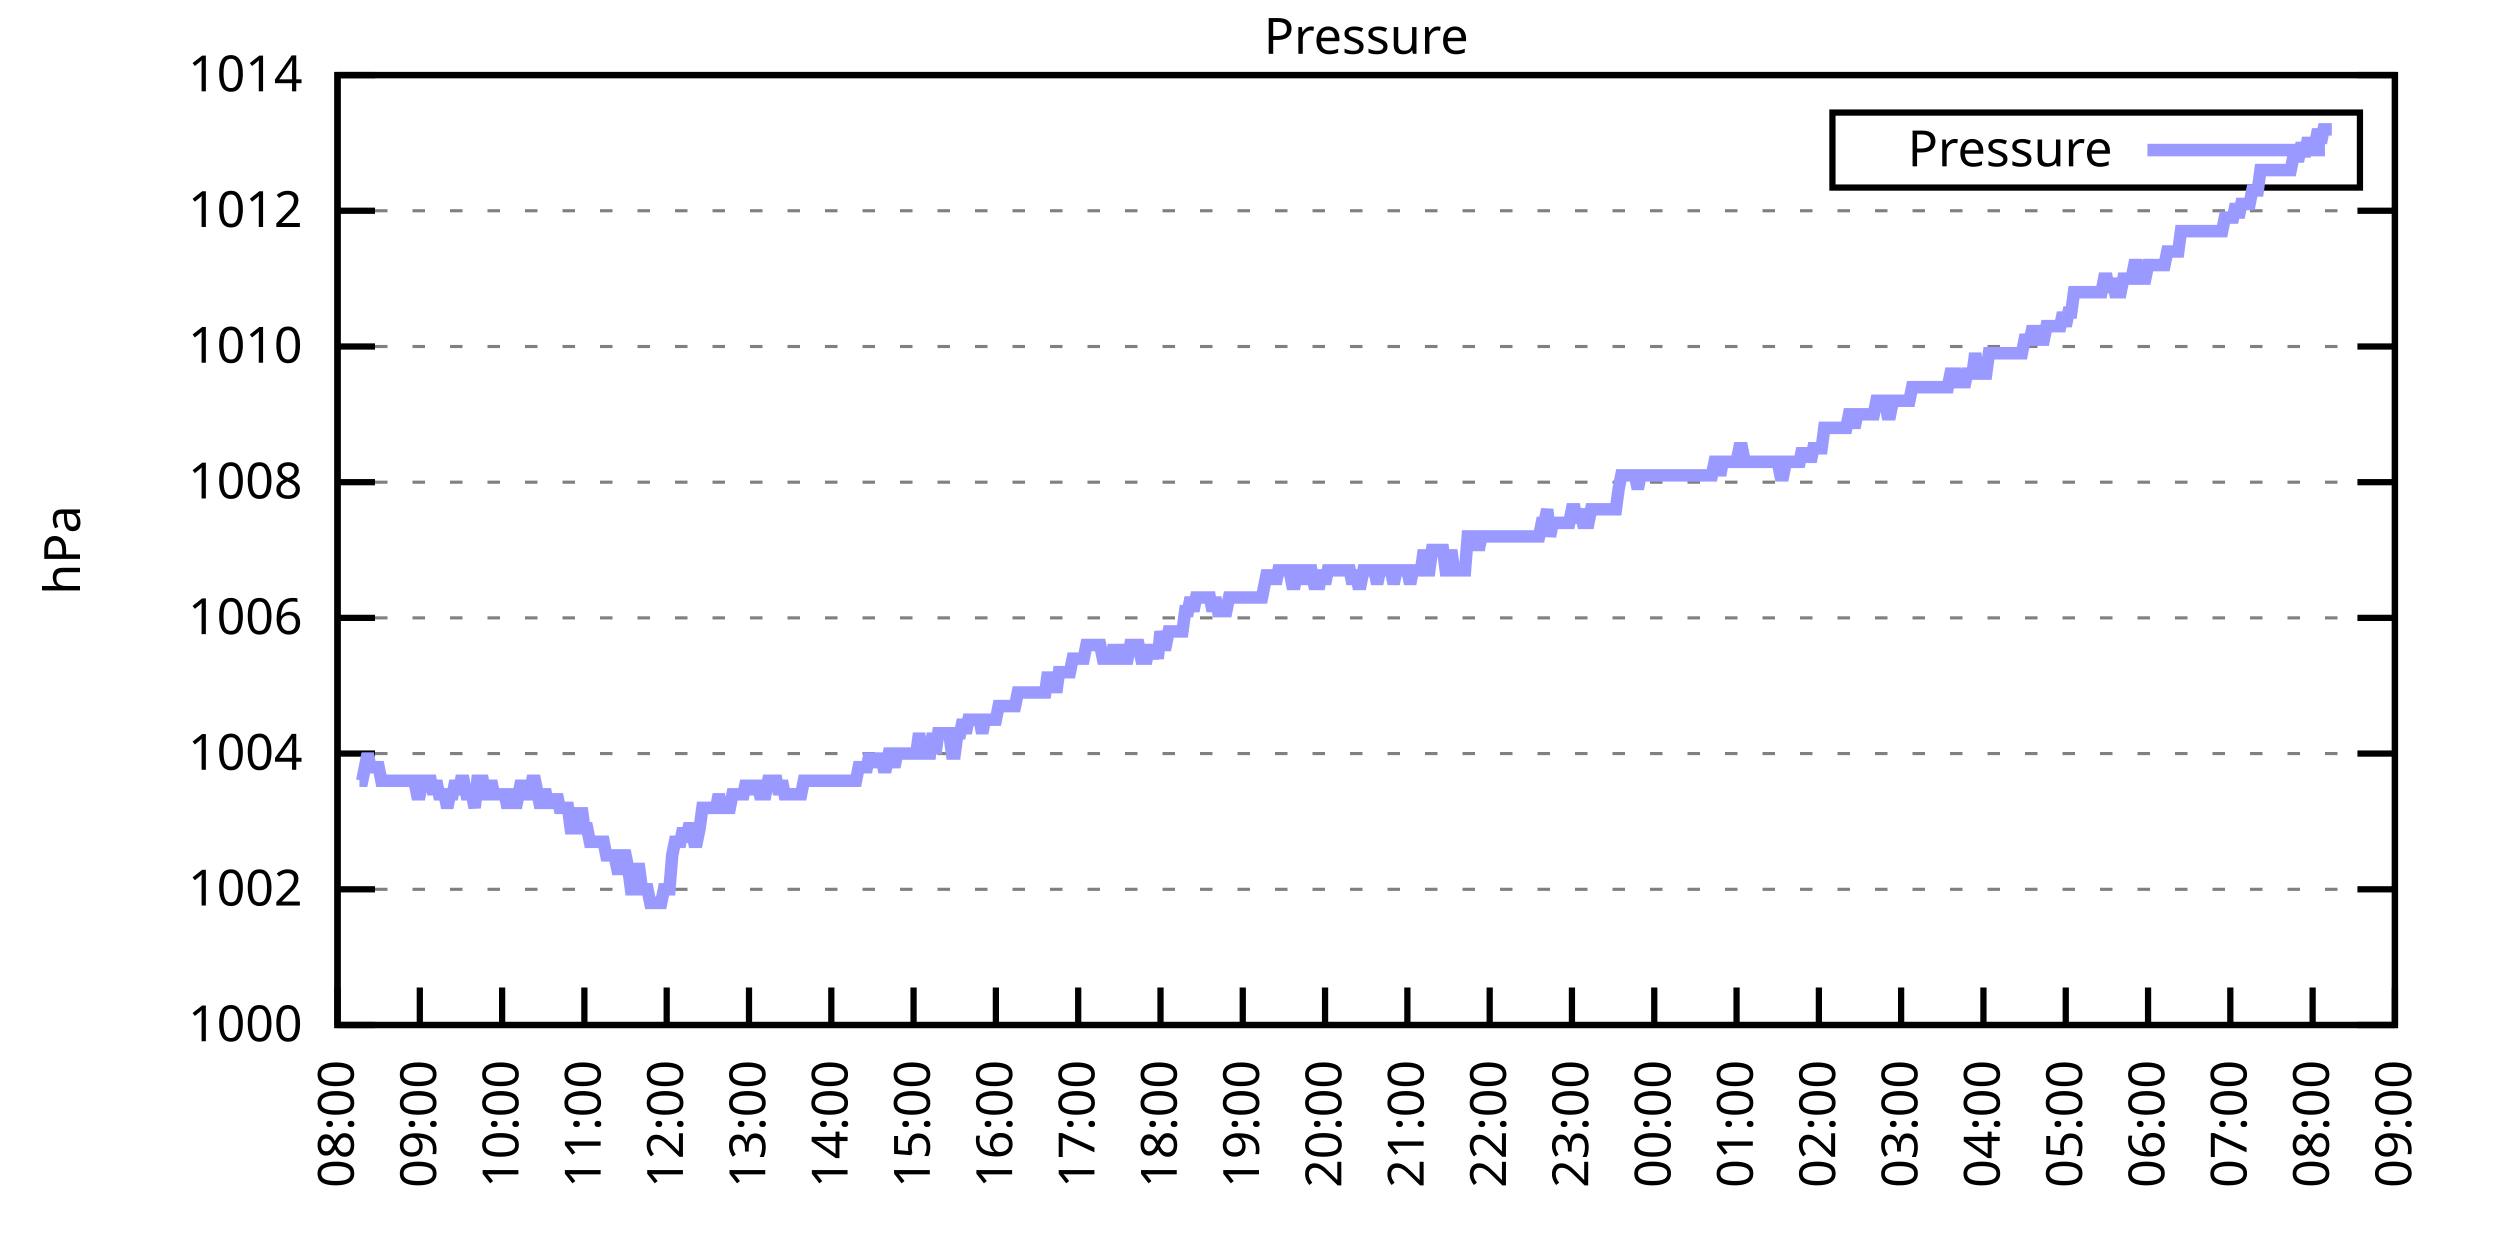
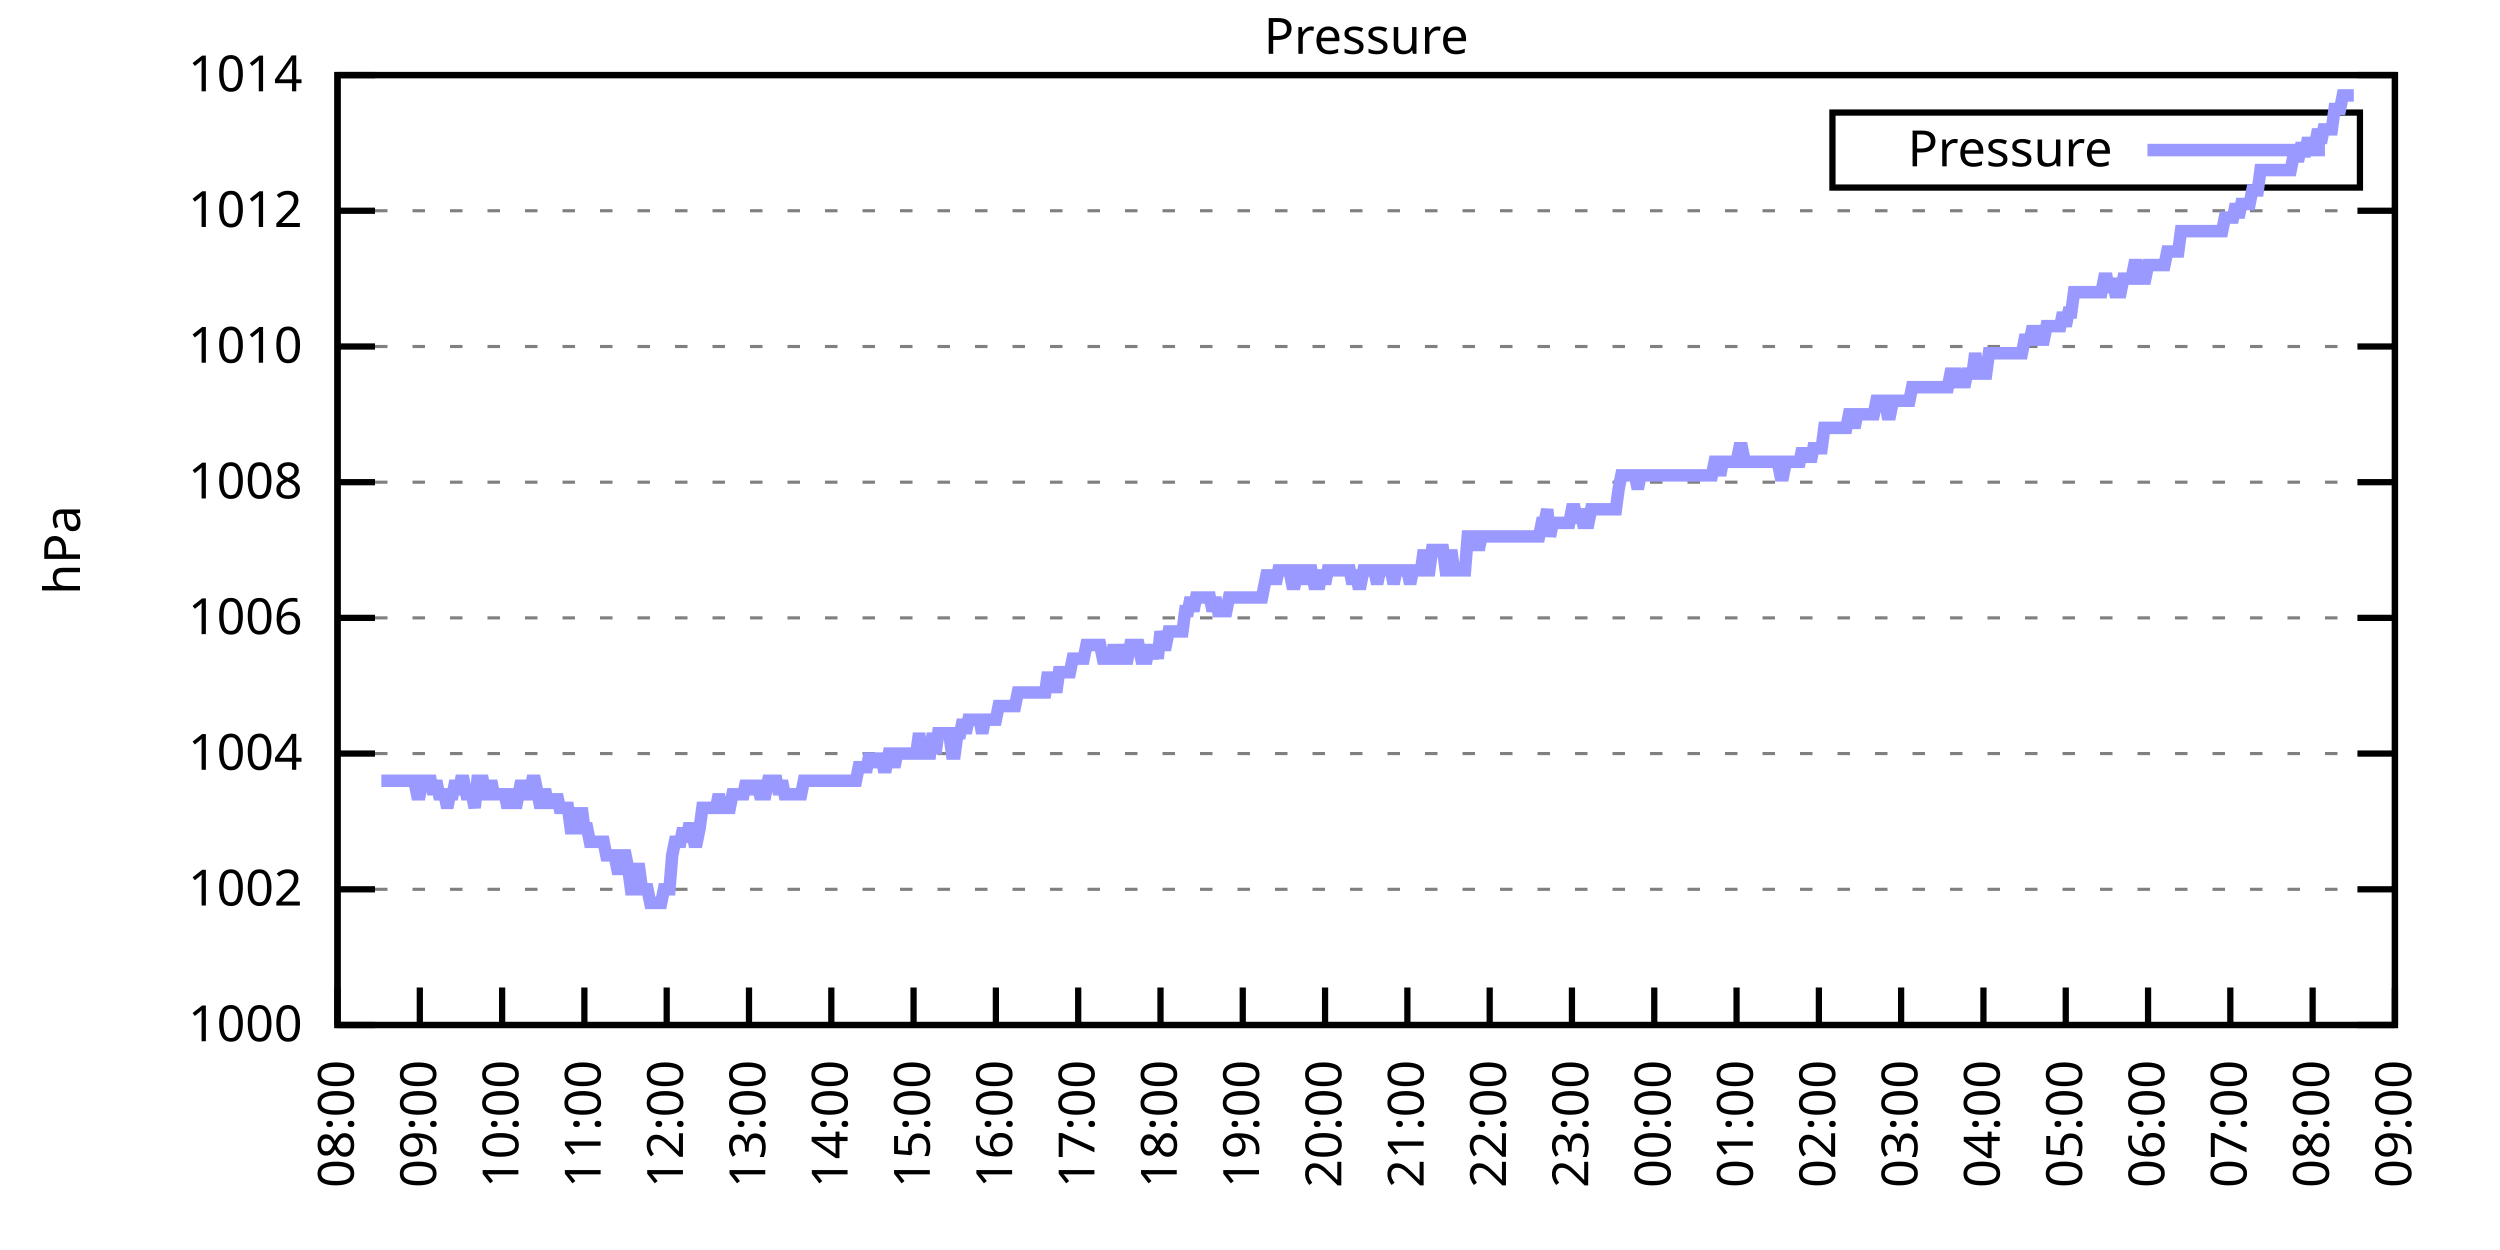
<svg xmlns="http://www.w3.org/2000/svg" xmlns:xlink="http://www.w3.org/1999/xlink" width="400" height="200" viewBox="0 0 400 200">
  <g id="gnuplot_canvas">
    <rect x="0" y="0" width="400" height="200" fill="none" />
    <defs>
      <circle id="gpDot" r="0.5" stroke-width="0.5" stroke="currentColor" />
      <path id="gpPt0" stroke-width="0.333" stroke="currentColor" d="M-1,0 h2 M0,-1 v2" />
      <path id="gpPt1" stroke-width="0.333" stroke="currentColor" d="M-1,-1 L1,1 M1,-1 L-1,1" />
      <path id="gpPt2" stroke-width="0.333" stroke="currentColor" d="M-1,0 L1,0 M0,-1 L0,1 M-1,-1 L1,1 M-1,1 L1,-1" />
      <rect id="gpPt3" stroke-width="0.333" stroke="currentColor" x="-1" y="-1" width="2" height="2" />
      <rect id="gpPt4" stroke-width="0.333" stroke="currentColor" fill="currentColor" x="-1" y="-1" width="2" height="2" />
      <circle id="gpPt5" stroke-width="0.333" stroke="currentColor" cx="0" cy="0" r="1" />
      <use xlink:href="#gpPt5" id="gpPt6" fill="currentColor" stroke="none" />
      <path id="gpPt7" stroke-width="0.333" stroke="currentColor" d="M0,-1.33 L-1.33,0.67 L1.33,0.67 z" />
      <use xlink:href="#gpPt7" id="gpPt8" fill="currentColor" stroke="none" />
      <use xlink:href="#gpPt7" id="gpPt9" stroke="currentColor" transform="rotate(180)" />
      <use xlink:href="#gpPt9" id="gpPt10" fill="currentColor" stroke="none" />
      <use xlink:href="#gpPt3" id="gpPt11" stroke="currentColor" transform="rotate(45)" />
      <use xlink:href="#gpPt11" id="gpPt12" fill="currentColor" stroke="none" />
      <path id="gpPt13" stroke-width="0.333" stroke="currentColor" d="M0,1.330 L1.265,0.411 L0.782,-1.067 L-0.782,-1.076 L-1.265,0.411 z" />
      <use xlink:href="#gpPt13" id="gpPt14" fill="currentColor" stroke="none" />
      <filter id="textbox" filterUnits="objectBoundingBox" x="0" y="0" height="1" width="1">
        <feFlood flood-color="white" flood-opacity="1" result="bgnd" />
        <feComposite in="SourceGraphic" in2="bgnd" operator="atop" />
      </filter>
      <filter id="greybox" filterUnits="objectBoundingBox" x="0" y="0" height="1" width="1">
        <feFlood flood-color="lightgrey" flood-opacity="1" result="grey" />
        <feComposite in="SourceGraphic" in2="grey" operator="atop" />
      </filter>
    </defs>
    <g fill="none" color="white" stroke="currentColor" stroke-width="1.00" stroke-linecap="butt" stroke-linejoin="miter">
</g>
    <g fill="none" color="black" stroke="currentColor" stroke-width="1.00" stroke-linecap="butt" stroke-linejoin="miter">
      <g stroke="none" shape-rendering="crispEdges">
        <polygon fill="rgb(255, 255, 255)" points="54.00,164.00 383.18,164.00 383.18,12.02 54.00,12.02 " />
      </g>
    </g>
    <g fill="none" color="black" stroke="currentColor" stroke-width="1.00" stroke-linecap="butt" stroke-linejoin="miter">
</g>
    <g fill="none" color="black" stroke="black" stroke-width="0.50" stroke-linecap="butt" stroke-linejoin="miter">
</g>
    <g fill="none" color="gray" stroke="currentColor" stroke-width="0.50" stroke-linecap="butt" stroke-linejoin="miter">
      <path stroke="gray" stroke-dasharray="2,4" class="gridline" d="M54.00,164.00 L383.19,164.00  " />
    </g>
    <g fill="none" color="gray" stroke="gray" stroke-width="1.00" stroke-linecap="butt" stroke-linejoin="miter">
</g>
    <g fill="none" color="black" stroke="currentColor" stroke-width="1.00" stroke-linecap="butt" stroke-linejoin="miter">
      <path stroke="black" d="M54.00,164.00 L60.00,164.00 M383.19,164.00 L377.19,164.00  " />
      <g transform="translate(48.40,166.60)" stroke="none" fill="black" font-family="Sans" font-size="8.00" text-anchor="end">
        <text>
          <tspan font-family="Sans"> 1000</tspan>
        </text>
      </g>
    </g>
    <g fill="none" color="black" stroke="currentColor" stroke-width="1.00" stroke-linecap="butt" stroke-linejoin="miter">
</g>
    <g fill="none" color="black" stroke="black" stroke-width="0.50" stroke-linecap="butt" stroke-linejoin="miter">
</g>
    <g fill="none" color="gray" stroke="currentColor" stroke-width="0.50" stroke-linecap="butt" stroke-linejoin="miter">
      <path stroke="gray" stroke-dasharray="2,4" class="gridline" d="M54.00,142.29 L383.19,142.29  " />
    </g>
    <g fill="none" color="gray" stroke="gray" stroke-width="1.00" stroke-linecap="butt" stroke-linejoin="miter">
</g>
    <g fill="none" color="black" stroke="currentColor" stroke-width="1.00" stroke-linecap="butt" stroke-linejoin="miter">
      <path stroke="black" d="M54.00,142.29 L60.00,142.29 M383.19,142.29 L377.19,142.29  " />
      <g transform="translate(48.40,144.89)" stroke="none" fill="black" font-family="Sans" font-size="8.00" text-anchor="end">
        <text>
          <tspan font-family="Sans"> 1002</tspan>
        </text>
      </g>
    </g>
    <g fill="none" color="black" stroke="currentColor" stroke-width="1.00" stroke-linecap="butt" stroke-linejoin="miter">
</g>
    <g fill="none" color="black" stroke="black" stroke-width="0.50" stroke-linecap="butt" stroke-linejoin="miter">
</g>
    <g fill="none" color="gray" stroke="currentColor" stroke-width="0.50" stroke-linecap="butt" stroke-linejoin="miter">
      <path stroke="gray" stroke-dasharray="2,4" class="gridline" d="M54.00,120.57 L383.19,120.57  " />
    </g>
    <g fill="none" color="gray" stroke="gray" stroke-width="1.00" stroke-linecap="butt" stroke-linejoin="miter">
</g>
    <g fill="none" color="black" stroke="currentColor" stroke-width="1.00" stroke-linecap="butt" stroke-linejoin="miter">
      <path stroke="black" d="M54.00,120.57 L60.00,120.57 M383.19,120.57 L377.19,120.57  " />
      <g transform="translate(48.40,123.17)" stroke="none" fill="black" font-family="Sans" font-size="8.00" text-anchor="end">
        <text>
          <tspan font-family="Sans"> 1004</tspan>
        </text>
      </g>
    </g>
    <g fill="none" color="black" stroke="currentColor" stroke-width="1.00" stroke-linecap="butt" stroke-linejoin="miter">
</g>
    <g fill="none" color="black" stroke="black" stroke-width="0.50" stroke-linecap="butt" stroke-linejoin="miter">
</g>
    <g fill="none" color="gray" stroke="currentColor" stroke-width="0.50" stroke-linecap="butt" stroke-linejoin="miter">
      <path stroke="gray" stroke-dasharray="2,4" class="gridline" d="M54.00,98.86 L383.19,98.86  " />
    </g>
    <g fill="none" color="gray" stroke="gray" stroke-width="1.00" stroke-linecap="butt" stroke-linejoin="miter">
</g>
    <g fill="none" color="black" stroke="currentColor" stroke-width="1.00" stroke-linecap="butt" stroke-linejoin="miter">
      <path stroke="black" d="M54.00,98.86 L60.00,98.86 M383.19,98.86 L377.19,98.86  " />
      <g transform="translate(48.40,101.46)" stroke="none" fill="black" font-family="Sans" font-size="8.00" text-anchor="end">
        <text>
          <tspan font-family="Sans"> 1006</tspan>
        </text>
      </g>
    </g>
    <g fill="none" color="black" stroke="currentColor" stroke-width="1.00" stroke-linecap="butt" stroke-linejoin="miter">
</g>
    <g fill="none" color="black" stroke="black" stroke-width="0.50" stroke-linecap="butt" stroke-linejoin="miter">
</g>
    <g fill="none" color="gray" stroke="currentColor" stroke-width="0.50" stroke-linecap="butt" stroke-linejoin="miter">
      <path stroke="gray" stroke-dasharray="2,4" class="gridline" d="M54.00,77.15 L383.19,77.15  " />
    </g>
    <g fill="none" color="gray" stroke="gray" stroke-width="1.00" stroke-linecap="butt" stroke-linejoin="miter">
</g>
    <g fill="none" color="black" stroke="currentColor" stroke-width="1.00" stroke-linecap="butt" stroke-linejoin="miter">
      <path stroke="black" d="M54.00,77.15 L60.00,77.15 M383.19,77.15 L377.19,77.15  " />
      <g transform="translate(48.40,79.75)" stroke="none" fill="black" font-family="Sans" font-size="8.00" text-anchor="end">
        <text>
          <tspan font-family="Sans"> 1008</tspan>
        </text>
      </g>
    </g>
    <g fill="none" color="black" stroke="currentColor" stroke-width="1.00" stroke-linecap="butt" stroke-linejoin="miter">
</g>
    <g fill="none" color="black" stroke="black" stroke-width="0.50" stroke-linecap="butt" stroke-linejoin="miter">
</g>
    <g fill="none" color="gray" stroke="currentColor" stroke-width="0.50" stroke-linecap="butt" stroke-linejoin="miter">
      <path stroke="gray" stroke-dasharray="2,4" class="gridline" d="M54.00,55.44 L383.19,55.44  " />
    </g>
    <g fill="none" color="gray" stroke="gray" stroke-width="1.00" stroke-linecap="butt" stroke-linejoin="miter">
</g>
    <g fill="none" color="black" stroke="currentColor" stroke-width="1.00" stroke-linecap="butt" stroke-linejoin="miter">
      <path stroke="black" d="M54.00,55.44 L60.00,55.44 M383.19,55.44 L377.19,55.44  " />
      <g transform="translate(48.40,58.04)" stroke="none" fill="black" font-family="Sans" font-size="8.00" text-anchor="end">
        <text>
          <tspan font-family="Sans"> 1010</tspan>
        </text>
      </g>
    </g>
    <g fill="none" color="black" stroke="currentColor" stroke-width="1.00" stroke-linecap="butt" stroke-linejoin="miter">
</g>
    <g fill="none" color="black" stroke="black" stroke-width="0.50" stroke-linecap="butt" stroke-linejoin="miter">
</g>
    <g fill="none" color="gray" stroke="currentColor" stroke-width="0.50" stroke-linecap="butt" stroke-linejoin="miter">
      <path stroke="gray" stroke-dasharray="2,4" class="gridline" d="M54.00,33.72 L383.19,33.72  " />
    </g>
    <g fill="none" color="gray" stroke="gray" stroke-width="1.00" stroke-linecap="butt" stroke-linejoin="miter">
</g>
    <g fill="none" color="black" stroke="currentColor" stroke-width="1.00" stroke-linecap="butt" stroke-linejoin="miter">
      <path stroke="black" d="M54.00,33.72 L60.00,33.72 M383.19,33.72 L377.19,33.72  " />
      <g transform="translate(48.40,36.32)" stroke="none" fill="black" font-family="Sans" font-size="8.00" text-anchor="end">
        <text>
          <tspan font-family="Sans"> 1012</tspan>
        </text>
      </g>
    </g>
    <g fill="none" color="black" stroke="currentColor" stroke-width="1.00" stroke-linecap="butt" stroke-linejoin="miter">
</g>
    <g fill="none" color="black" stroke="black" stroke-width="0.50" stroke-linecap="butt" stroke-linejoin="miter">
</g>
    <g fill="none" color="gray" stroke="currentColor" stroke-width="0.50" stroke-linecap="butt" stroke-linejoin="miter">
      <path stroke="gray" stroke-dasharray="2,4" class="gridline" d="M54.00,12.01 L383.19,12.01  " />
    </g>
    <g fill="none" color="gray" stroke="gray" stroke-width="1.00" stroke-linecap="butt" stroke-linejoin="miter">
</g>
    <g fill="none" color="black" stroke="currentColor" stroke-width="1.00" stroke-linecap="butt" stroke-linejoin="miter">
      <path stroke="black" d="M54.00,12.01 L60.00,12.01 M383.19,12.01 L377.19,12.01  " />
      <g transform="translate(48.40,14.61)" stroke="none" fill="black" font-family="Sans" font-size="8.00" text-anchor="end">
        <text>
          <tspan font-family="Sans"> 1014</tspan>
        </text>
      </g>
    </g>
    <g fill="none" color="black" stroke="currentColor" stroke-width="1.00" stroke-linecap="butt" stroke-linejoin="miter">
      <path stroke="black" d="M54.00,164.00 L54.00,158.00  " />
      <g transform="translate(56.60,169.60) rotate(270.00)" stroke="none" fill="black" font-family="Sans" font-size="8.00" text-anchor="end">
        <text>
          <tspan font-family="Sans">08:00</tspan>
        </text>
      </g>
    </g>
    <g fill="none" color="black" stroke="currentColor" stroke-width="1.00" stroke-linecap="butt" stroke-linejoin="miter">
      <path stroke="black" d="M67.17,164.00 L67.17,158.00  " />
      <g transform="translate(69.77,169.60) rotate(270.00)" stroke="none" fill="black" font-family="Sans" font-size="8.00" text-anchor="end">
        <text>
          <tspan font-family="Sans">09:00</tspan>
        </text>
      </g>
    </g>
    <g fill="none" color="black" stroke="currentColor" stroke-width="1.00" stroke-linecap="butt" stroke-linejoin="miter">
      <path stroke="black" d="M80.34,164.00 L80.34,158.00  " />
      <g transform="translate(82.94,169.60) rotate(270.00)" stroke="none" fill="black" font-family="Sans" font-size="8.00" text-anchor="end">
        <text>
          <tspan font-family="Sans">10:00</tspan>
        </text>
      </g>
    </g>
    <g fill="none" color="black" stroke="currentColor" stroke-width="1.00" stroke-linecap="butt" stroke-linejoin="miter">
      <path stroke="black" d="M93.50,164.00 L93.50,158.00  " />
      <g transform="translate(96.10,169.60) rotate(270.00)" stroke="none" fill="black" font-family="Sans" font-size="8.00" text-anchor="end">
        <text>
          <tspan font-family="Sans">11:00</tspan>
        </text>
      </g>
    </g>
    <g fill="none" color="black" stroke="currentColor" stroke-width="1.00" stroke-linecap="butt" stroke-linejoin="miter">
      <path stroke="black" d="M106.67,164.00 L106.67,158.00  " />
      <g transform="translate(109.27,169.60) rotate(270.00)" stroke="none" fill="black" font-family="Sans" font-size="8.00" text-anchor="end">
        <text>
          <tspan font-family="Sans">12:00</tspan>
        </text>
      </g>
    </g>
    <g fill="none" color="black" stroke="currentColor" stroke-width="1.00" stroke-linecap="butt" stroke-linejoin="miter">
      <path stroke="black" d="M119.84,164.00 L119.84,158.00  " />
      <g transform="translate(122.44,169.60) rotate(270.00)" stroke="none" fill="black" font-family="Sans" font-size="8.00" text-anchor="end">
        <text>
          <tspan font-family="Sans">13:00</tspan>
        </text>
      </g>
    </g>
    <g fill="none" color="black" stroke="currentColor" stroke-width="1.00" stroke-linecap="butt" stroke-linejoin="miter">
      <path stroke="black" d="M133.01,164.00 L133.01,158.00  " />
      <g transform="translate(135.61,169.60) rotate(270.00)" stroke="none" fill="black" font-family="Sans" font-size="8.00" text-anchor="end">
        <text>
          <tspan font-family="Sans">14:00</tspan>
        </text>
      </g>
    </g>
    <g fill="none" color="black" stroke="currentColor" stroke-width="1.00" stroke-linecap="butt" stroke-linejoin="miter">
      <path stroke="black" d="M146.17,164.00 L146.17,158.00  " />
      <g transform="translate(148.77,169.60) rotate(270.00)" stroke="none" fill="black" font-family="Sans" font-size="8.00" text-anchor="end">
        <text>
          <tspan font-family="Sans">15:00</tspan>
        </text>
      </g>
    </g>
    <g fill="none" color="black" stroke="currentColor" stroke-width="1.00" stroke-linecap="butt" stroke-linejoin="miter">
      <path stroke="black" d="M159.34,164.00 L159.34,158.00  " />
      <g transform="translate(161.94,169.60) rotate(270.00)" stroke="none" fill="black" font-family="Sans" font-size="8.00" text-anchor="end">
        <text>
          <tspan font-family="Sans">16:00</tspan>
        </text>
      </g>
    </g>
    <g fill="none" color="black" stroke="currentColor" stroke-width="1.00" stroke-linecap="butt" stroke-linejoin="miter">
      <path stroke="black" d="M172.51,164.00 L172.51,158.00  " />
      <g transform="translate(175.11,169.60) rotate(270.00)" stroke="none" fill="black" font-family="Sans" font-size="8.00" text-anchor="end">
        <text>
          <tspan font-family="Sans">17:00</tspan>
        </text>
      </g>
    </g>
    <g fill="none" color="black" stroke="currentColor" stroke-width="1.00" stroke-linecap="butt" stroke-linejoin="miter">
      <path stroke="black" d="M185.68,164.00 L185.68,158.00  " />
      <g transform="translate(188.28,169.60) rotate(270.00)" stroke="none" fill="black" font-family="Sans" font-size="8.00" text-anchor="end">
        <text>
          <tspan font-family="Sans">18:00</tspan>
        </text>
      </g>
    </g>
    <g fill="none" color="black" stroke="currentColor" stroke-width="1.00" stroke-linecap="butt" stroke-linejoin="miter">
      <path stroke="black" d="M198.84,164.00 L198.84,158.00  " />
      <g transform="translate(201.44,169.60) rotate(270.00)" stroke="none" fill="black" font-family="Sans" font-size="8.00" text-anchor="end">
        <text>
          <tspan font-family="Sans">19:00</tspan>
        </text>
      </g>
    </g>
    <g fill="none" color="black" stroke="currentColor" stroke-width="1.00" stroke-linecap="butt" stroke-linejoin="miter">
      <path stroke="black" d="M212.01,164.00 L212.01,158.00  " />
      <g transform="translate(214.61,169.60) rotate(270.00)" stroke="none" fill="black" font-family="Sans" font-size="8.00" text-anchor="end">
        <text>
          <tspan font-family="Sans">20:00</tspan>
        </text>
      </g>
    </g>
    <g fill="none" color="black" stroke="currentColor" stroke-width="1.00" stroke-linecap="butt" stroke-linejoin="miter">
      <path stroke="black" d="M225.18,164.00 L225.18,158.00  " />
      <g transform="translate(227.78,169.60) rotate(270.00)" stroke="none" fill="black" font-family="Sans" font-size="8.00" text-anchor="end">
        <text>
          <tspan font-family="Sans">21:00</tspan>
        </text>
      </g>
    </g>
    <g fill="none" color="black" stroke="currentColor" stroke-width="1.00" stroke-linecap="butt" stroke-linejoin="miter">
      <path stroke="black" d="M238.35,164.00 L238.35,158.00  " />
      <g transform="translate(240.95,169.60) rotate(270.00)" stroke="none" fill="black" font-family="Sans" font-size="8.00" text-anchor="end">
        <text>
          <tspan font-family="Sans">22:00</tspan>
        </text>
      </g>
    </g>
    <g fill="none" color="black" stroke="currentColor" stroke-width="1.00" stroke-linecap="butt" stroke-linejoin="miter">
      <path stroke="black" d="M251.51,164.00 L251.51,158.00  " />
      <g transform="translate(254.11,169.60) rotate(270.00)" stroke="none" fill="black" font-family="Sans" font-size="8.00" text-anchor="end">
        <text>
          <tspan font-family="Sans">23:00</tspan>
        </text>
      </g>
    </g>
    <g fill="none" color="black" stroke="currentColor" stroke-width="1.00" stroke-linecap="butt" stroke-linejoin="miter">
      <path stroke="black" d="M264.68,164.00 L264.68,158.00  " />
      <g transform="translate(267.28,169.60) rotate(270.00)" stroke="none" fill="black" font-family="Sans" font-size="8.00" text-anchor="end">
        <text>
          <tspan font-family="Sans">00:00</tspan>
        </text>
      </g>
    </g>
    <g fill="none" color="black" stroke="currentColor" stroke-width="1.00" stroke-linecap="butt" stroke-linejoin="miter">
      <path stroke="black" d="M277.85,164.00 L277.85,158.00  " />
      <g transform="translate(280.45,169.60) rotate(270.00)" stroke="none" fill="black" font-family="Sans" font-size="8.00" text-anchor="end">
        <text>
          <tspan font-family="Sans">01:00</tspan>
        </text>
      </g>
    </g>
    <g fill="none" color="black" stroke="currentColor" stroke-width="1.00" stroke-linecap="butt" stroke-linejoin="miter">
      <path stroke="black" d="M291.02,164.00 L291.02,158.00  " />
      <g transform="translate(293.62,169.60) rotate(270.00)" stroke="none" fill="black" font-family="Sans" font-size="8.00" text-anchor="end">
        <text>
          <tspan font-family="Sans">02:00</tspan>
        </text>
      </g>
    </g>
    <g fill="none" color="black" stroke="currentColor" stroke-width="1.00" stroke-linecap="butt" stroke-linejoin="miter">
      <path stroke="black" d="M304.18,164.00 L304.18,158.00  " />
      <g transform="translate(306.78,169.60) rotate(270.00)" stroke="none" fill="black" font-family="Sans" font-size="8.00" text-anchor="end">
        <text>
          <tspan font-family="Sans">03:00</tspan>
        </text>
      </g>
    </g>
    <g fill="none" color="black" stroke="currentColor" stroke-width="1.00" stroke-linecap="butt" stroke-linejoin="miter">
      <path stroke="black" d="M317.35,164.00 L317.35,158.00  " />
      <g transform="translate(319.95,169.60) rotate(270.00)" stroke="none" fill="black" font-family="Sans" font-size="8.00" text-anchor="end">
        <text>
          <tspan font-family="Sans">04:00</tspan>
        </text>
      </g>
    </g>
    <g fill="none" color="black" stroke="currentColor" stroke-width="1.00" stroke-linecap="butt" stroke-linejoin="miter">
      <path stroke="black" d="M330.52,164.00 L330.52,158.00  " />
      <g transform="translate(333.12,169.60) rotate(270.00)" stroke="none" fill="black" font-family="Sans" font-size="8.00" text-anchor="end">
        <text>
          <tspan font-family="Sans">05:00</tspan>
        </text>
      </g>
    </g>
    <g fill="none" color="black" stroke="currentColor" stroke-width="1.00" stroke-linecap="butt" stroke-linejoin="miter">
      <path stroke="black" d="M343.69,164.00 L343.69,158.00  " />
      <g transform="translate(346.29,169.60) rotate(270.00)" stroke="none" fill="black" font-family="Sans" font-size="8.00" text-anchor="end">
        <text>
          <tspan font-family="Sans">06:00</tspan>
        </text>
      </g>
    </g>
    <g fill="none" color="black" stroke="currentColor" stroke-width="1.00" stroke-linecap="butt" stroke-linejoin="miter">
      <path stroke="black" d="M356.85,164.00 L356.85,158.00  " />
      <g transform="translate(359.45,169.60) rotate(270.00)" stroke="none" fill="black" font-family="Sans" font-size="8.00" text-anchor="end">
        <text>
          <tspan font-family="Sans">07:00</tspan>
        </text>
      </g>
    </g>
    <g fill="none" color="black" stroke="currentColor" stroke-width="1.00" stroke-linecap="butt" stroke-linejoin="miter">
      <path stroke="black" d="M370.02,164.00 L370.02,158.00  " />
      <g transform="translate(372.62,169.60) rotate(270.00)" stroke="none" fill="black" font-family="Sans" font-size="8.00" text-anchor="end">
        <text>
          <tspan font-family="Sans">08:00</tspan>
        </text>
      </g>
    </g>
    <g fill="none" color="black" stroke="currentColor" stroke-width="1.00" stroke-linecap="butt" stroke-linejoin="miter">
      <path stroke="black" d="M383.19,164.00 L383.19,158.00  " />
      <g transform="translate(385.79,169.60) rotate(270.00)" stroke="none" fill="black" font-family="Sans" font-size="8.00" text-anchor="end">
        <text>
          <tspan font-family="Sans">09:00</tspan>
        </text>
      </g>
    </g>
    <g fill="none" color="black" stroke="currentColor" stroke-width="1.00" stroke-linecap="butt" stroke-linejoin="miter">
</g>
    <g fill="none" color="black" stroke="currentColor" stroke-width="1.00" stroke-linecap="butt" stroke-linejoin="miter">
      <path stroke="black" d="M54.00,12.01 L54.00,164.00 L383.19,164.00 L383.19,12.01 L54.00,12.01 Z  " />
    </g>
    <g fill="none" color="black" stroke="currentColor" stroke-width="1.00" stroke-linecap="butt" stroke-linejoin="miter">
</g>
    <g fill="none" color="black" stroke="currentColor" stroke-width="1.00" stroke-linecap="butt" stroke-linejoin="miter">
      <path stroke="black" d="M293.19,30.01 L293.19,18.01 L377.59,18.01 L377.59,30.01 L293.19,30.01 Z  " />
    </g>
    <g id="Pressure_plot_1">
      <g fill="none" color="white" stroke="black" stroke-width="2.00" stroke-linecap="butt" stroke-linejoin="miter">
</g>
      <g fill="none" color="black" stroke="currentColor" stroke-width="2.00" stroke-linecap="butt" stroke-linejoin="miter">
        <g transform="translate(337.99,26.61)" stroke="none" fill="black" font-family="Sans" font-size="8.00" text-anchor="end">
          <text>
            <tspan font-family="Sans">Pressure</tspan>
          </text>
        </g>
      </g>
      <g fill="none" color="black" stroke="currentColor" stroke-width="2.00" stroke-linecap="butt" stroke-linejoin="miter">
-         <path stroke="rgb(153, 153, 255)" d="M343.59,24.01 L371.99,24.01 M57.51,124.92 L57.95,124.92 L58.39,122.75 L58.83,120.57 L59.27,122.75 L59.71,122.75   L60.14,122.75 L60.58,122.75 L61.02,124.92 L61.46,124.92 L61.90,124.92 L62.34,124.92 L62.78,124.92 L63.22,124.92   L63.66,124.92 L64.10,124.92 L64.53,124.92 L64.97,124.92 L65.41,124.92 L65.85,124.92 L66.29,124.92 L66.73,127.09   L67.17,127.09 L67.61,124.92 L68.05,124.92 L68.48,124.92 L68.92,124.92 L69.36,127.09 L69.80,124.92 L70.24,127.09   L70.68,127.09 L71.12,127.09 L71.56,129.26 L72.00,127.09 L72.43,127.09 L72.87,124.92 L73.31,127.09 L73.75,124.92   L74.19,124.92 L74.63,127.09 L75.07,127.09 L75.51,127.09 L75.95,129.26 L76.38,124.92 L76.82,124.92 L77.26,124.92   L77.70,127.09 L78.14,127.09 L78.58,124.92 L79.02,127.09 L79.46,127.09 L79.90,127.09 L80.34,127.09 L80.77,127.09   L81.21,129.26 L81.65,127.09 L82.09,127.09 L82.53,129.26 L82.97,127.09 L83.41,124.92 L83.85,127.09 L84.29,127.09   L84.72,127.09 L85.16,124.92 L85.60,124.92 L86.04,127.09 L86.48,129.26 L86.92,127.09 L87.36,127.09 L87.80,129.26   L88.24,127.09 L88.67,129.26 L89.11,127.09 L89.55,129.26 L89.99,129.26 L90.43,129.26 L90.87,129.26 L91.31,132.52   L91.75,132.52 L92.19,129.26 L92.62,132.52 L93.06,129.26 L93.50,132.52 L93.94,132.52 L94.38,134.69 L94.82,134.69   L95.26,134.69 L95.70,134.69 L96.14,134.69 L96.58,134.69 L97.01,136.86 L97.45,136.86 L97.89,136.86 L98.33,136.86   L98.77,139.03 L99.21,139.03 L99.65,136.86 L100.09,136.86 L100.53,139.03 L100.96,142.29 L101.40,142.29 L101.84,139.03   L102.28,139.03 L102.72,142.29 L103.16,142.29 L103.60,142.29 L104.04,144.46 L104.48,144.46 L104.91,144.46 L105.35,144.46   L105.79,144.46 L106.23,142.29 L106.67,142.29 L107.11,142.29 L107.55,136.86 L107.99,134.69 L108.43,134.69 L108.87,134.69   L109.30,132.52 L109.74,134.69 L110.18,132.52 L110.62,132.52 L111.06,134.69 L111.50,134.69 L111.94,132.52 L112.38,129.26   L112.82,129.26 L113.25,129.26 L113.69,129.26 L114.13,129.26 L114.57,129.26 L115.01,127.09 L115.45,129.26 L115.89,129.26   L116.33,129.26 L116.77,129.26 L117.20,127.09 L117.64,127.09 L118.08,127.09 L118.52,127.09 L118.96,127.09 L119.40,124.92   L119.84,127.09 L120.28,124.92 L120.72,127.09 L121.15,124.92 L121.59,127.09 L122.03,127.09 L122.47,127.09 L122.91,124.92   L123.35,124.92 L123.79,124.92 L124.23,124.92 L124.67,127.09 L125.11,124.92 L125.54,127.09 L125.98,127.09 L126.42,127.09   L126.86,127.09 L127.30,127.09 L127.74,127.09 L128.18,127.09 L128.62,124.92 L129.06,124.92 L129.49,124.92 L129.93,124.92   L130.37,124.92 L130.81,124.92 L131.25,124.92 L131.69,124.92 L132.13,124.92 L132.57,124.92 L133.01,124.92 L133.44,124.92   L133.88,124.92 L134.32,124.92 L134.76,124.92 L135.20,124.92 L135.64,124.92 L136.08,124.92 L136.52,124.92 L136.96,124.92   L137.39,122.75 L137.83,122.75 L138.27,122.75 L138.71,122.75 L139.15,120.57 L139.59,122.75 L140.03,120.57 L140.47,122.75   L140.91,120.57 L141.35,122.75 L141.78,122.75 L142.22,120.57 L142.66,120.57 L143.10,122.75 L143.54,120.57 L143.98,120.57   L144.42,120.57 L144.86,120.57 L145.30,120.57 L145.73,120.57 L146.17,120.57 L146.61,120.57 L147.05,117.32 L147.49,120.57   L147.93,120.57 L148.37,120.57 L148.81,120.57 L149.25,117.32 L149.68,120.57 L150.12,117.32 L150.56,117.32 L151.00,117.32   L151.44,117.32 L151.88,117.32 L152.32,120.57 L152.76,120.57 L153.20,117.32 L153.63,117.32 L154.07,115.15 L154.51,117.32   L154.95,115.15 L155.39,115.15 L155.83,115.15 L156.27,115.15 L156.71,115.15 L157.15,117.32 L157.59,115.15 L158.02,115.15   L158.46,115.15 L158.90,115.15 L159.34,115.15 L159.78,112.97 L160.22,112.97 L160.66,112.97 L161.10,112.97 L161.54,112.97   L161.97,112.97 L162.41,112.97 L162.85,110.80 L163.29,110.80 L163.73,110.80 L164.17,110.80 L164.61,110.80 L165.05,110.80   L165.49,110.80 L165.92,110.80 L166.36,110.80 L166.80,110.80 L167.24,110.80 L167.68,107.55 L168.12,110.80 L168.56,107.55   L169.00,110.80 L169.44,107.55 L169.87,107.55 L170.31,107.55 L170.75,107.55 L171.19,107.55 L171.63,105.38 L172.07,105.38   L172.51,105.38 L172.95,105.38 L173.39,105.38 L173.83,103.20 L174.26,103.20 L174.70,103.20 L175.14,103.20 L175.58,103.20   L176.02,103.20 L176.46,105.38 L176.90,105.38 L177.34,105.38 L177.78,105.38 L178.21,103.20 L178.65,105.38 L179.09,105.38   L179.53,103.20 L179.97,105.38 L180.41,105.38 L180.85,103.20 L181.29,103.20 L181.73,103.20 L182.16,103.20 L182.60,105.38   L183.04,105.38 L183.48,105.38 L183.92,103.20 L184.36,105.38 L184.80,103.20 L185.24,105.38 L185.68,101.03 L186.11,103.20   L186.55,103.20 L186.99,101.03 L187.43,101.03 L187.87,101.03 L188.31,101.03 L188.75,101.03 L189.19,101.03 L189.63,97.78   L190.07,97.78 L190.50,95.60 L190.94,97.78 L191.38,95.60 L191.82,95.60 L192.26,95.60 L192.70,95.60 L193.14,95.60   L193.58,95.60 L194.02,97.78 L194.45,95.60 L194.89,97.78 L195.33,97.78 L195.77,97.78 L196.21,97.78 L196.65,95.60   L197.09,95.60 L197.53,95.60 L197.97,95.60 L198.40,95.60 L198.84,95.60 L199.28,95.60 L199.72,95.60 L200.16,95.60   L200.60,95.60 L201.04,95.60 L201.48,95.60 L201.92,95.60 L202.35,93.43 L202.79,91.26 L203.23,93.43 L203.67,91.26   L204.11,93.43 L204.55,91.26 L204.99,91.26 L205.43,91.26 L205.87,91.26 L206.31,91.26 L206.74,93.43 L207.18,93.43   L207.62,91.26 L208.06,91.26 L208.50,93.43 L208.94,91.26 L209.38,91.26 L209.82,91.26 L210.26,93.43 L210.69,93.43   L211.13,93.43 L211.57,91.26 L212.01,93.43 L212.45,91.26 L212.89,91.26 L213.33,91.26 L213.77,91.26 L214.21,91.26   L214.64,91.26 L215.08,91.26 L215.52,91.26 L215.96,91.26 L216.40,93.43 L216.84,91.26 L217.28,93.43 L217.72,93.43   L218.16,91.26 L218.60,91.26 L219.03,91.26 L219.47,91.26 L219.91,91.26 L220.35,93.43 L220.79,91.26 L221.23,91.26   L221.67,91.26 L222.11,91.26 L222.55,91.26 L222.98,93.43 L223.42,91.26 L223.86,91.26 L224.30,91.26 L224.74,91.26   L225.18,91.26 L225.62,93.43 L226.06,91.26 L226.50,91.26 L226.93,91.26 L227.37,91.26 L227.81,88.00 L228.25,91.26   L228.69,91.26 L229.13,88.00 L229.57,88.00 L230.01,88.00 L230.45,88.00 L230.88,88.00 L231.32,91.26 L231.76,91.26   L232.20,88.00 L232.64,91.26 L233.08,91.26 L233.52,91.26 L233.96,91.26 L234.40,91.26 L234.84,85.83 L235.27,85.83   L235.71,85.83 L236.15,85.83 L236.59,88.00 L237.03,85.83 L237.47,85.83 L237.91,85.83 L238.35,85.83 L238.79,85.83   L239.22,85.83 L239.66,85.83 L240.10,85.83 L240.54,85.83 L240.98,85.83 L241.42,85.83 L241.86,85.83 L242.30,85.83   L242.74,85.83 L243.17,85.83 L243.61,85.83 L244.05,85.83 L244.49,85.83 L244.93,85.83 L245.37,85.83 L245.81,85.83   L246.25,85.83 L246.69,83.66 L247.12,83.66 L247.56,81.49 L248.00,85.83 L248.44,83.66 L248.88,83.66 L249.32,83.66   L249.76,83.66 L250.20,83.66 L250.64,83.66 L251.08,83.66 L251.51,81.49 L251.95,81.49 L252.39,83.66 L252.83,81.49   L253.27,83.66 L253.71,83.66 L254.15,83.66 L254.59,81.49 L255.03,81.49 L255.46,81.49 L255.90,81.49 L256.34,81.49   L256.78,81.49 L257.22,81.49 L257.66,81.49 L258.10,81.49 L258.54,81.49 L258.98,78.23 L259.41,76.06 L259.85,76.06   L260.29,76.06 L260.73,76.06 L261.17,76.06 L261.61,76.06 L262.05,78.23 L262.49,76.06 L262.93,76.06 L263.36,76.06   L263.80,76.06 L264.24,76.06 L264.68,76.06 L265.12,76.06 L265.56,76.06 L266.00,76.06 L266.44,76.06 L266.88,76.06   L267.32,76.06 L267.75,76.06 L268.19,76.06 L268.63,76.06 L269.07,76.06 L269.51,76.06 L269.95,76.06 L270.39,76.06   L270.83,76.06 L271.27,76.06 L271.70,76.06 L272.14,76.06 L272.58,76.06 L273.02,76.06 L273.46,76.06 L273.90,76.06   L274.34,73.89 L274.78,73.89 L275.22,76.06 L275.65,73.89 L276.09,73.89 L276.53,73.89 L276.97,73.89 L277.41,73.89   L277.85,73.89 L278.29,71.72 L278.73,71.72 L279.17,73.89 L279.60,73.89 L280.04,73.89 L280.48,73.89 L280.92,73.89   L281.36,73.89 L281.80,73.89 L282.24,73.89 L282.68,73.89 L283.12,73.89 L283.56,73.89 L283.99,73.89 L284.43,73.89   L284.87,76.06 L285.31,76.06 L285.75,73.89 L286.19,73.89 L286.63,73.89 L287.07,73.89 L287.51,73.89 L287.94,73.89   L288.38,71.72 L288.82,73.89 L289.26,71.72 L289.70,73.89 L290.14,71.72 L290.58,71.72 L291.02,71.72 L291.46,71.72   L291.89,68.46 L292.33,68.46 L292.77,68.46 L293.21,68.46 L293.65,68.46 L294.09,68.46 L294.53,68.46 L294.97,68.46   L295.41,68.46 L295.84,66.29 L296.28,66.29 L296.72,68.46 L297.16,66.29 L297.60,66.29 L298.04,66.29 L298.48,66.29   L298.92,66.29 L299.36,66.29 L299.80,66.29 L300.23,64.12 L300.67,64.12 L301.11,64.12 L301.55,64.12 L301.99,66.29   L302.43,66.29 L302.87,64.12 L303.31,64.12 L303.75,64.12 L304.18,64.12 L304.62,64.12 L305.06,64.12 L305.50,64.12   L305.94,61.95 L306.38,61.95 L306.82,61.95 L307.26,61.95 L307.70,61.95 L308.13,61.95 L308.57,61.95 L309.01,61.95   L309.45,61.95 L309.89,61.95 L310.33,61.95 L310.77,61.95 L311.21,61.95 L311.65,61.95 L312.08,59.78 L312.52,59.78   L312.96,59.78 L313.40,61.95 L313.84,59.78 L314.28,61.95 L314.72,59.78 L315.16,59.78 L315.60,59.78 L316.04,56.52   L316.47,59.78 L316.91,59.78 L317.35,59.78 L317.79,59.78 L318.23,56.52 L318.67,56.52 L319.11,56.52 L319.55,56.52   L319.99,56.52 L320.42,56.52 L320.86,56.52 L321.30,56.52 L321.74,56.52 L322.18,56.52 L322.62,56.52 L323.06,56.52   L323.50,56.52 L323.94,54.35 L324.37,54.35 L324.81,54.35 L325.25,52.18 L325.69,54.35 L326.13,52.18 L326.57,54.35   L327.01,54.35 L327.45,52.18 L327.89,52.18 L328.33,52.18 L328.76,52.18 L329.20,52.18 L329.64,52.18 L330.08,50.01   L330.52,52.18 L330.96,50.01 L331.40,50.01 L331.84,46.75 L332.28,46.75 L332.71,46.75 L333.15,46.75 L333.59,46.75   L334.03,46.75 L334.47,46.75 L334.91,46.75 L335.35,46.75 L335.79,46.75 L336.23,46.75 L336.66,44.58 L337.10,44.58   L337.54,46.75 L337.98,44.58 L338.42,46.75 L338.86,46.75 L339.30,46.75 L339.74,44.58 L340.18,44.58 L340.61,44.58   L341.05,44.58 L341.49,42.41 L341.93,42.41 L342.37,44.58 L342.81,44.58 L343.25,44.58 L343.69,42.41 L344.13,42.41   L344.57,42.41 L345.00,42.41 L345.44,42.41 L345.88,42.41 L346.32,42.41 L346.76,40.24 L347.20,40.24 L347.64,40.24   L348.08,40.24 L348.52,40.24 L348.95,36.98 L349.39,36.98 L349.83,36.98 L350.27,36.98 L350.71,36.98 L351.15,36.98   L351.59,36.98 L352.03,36.98 L352.47,36.98 L352.90,36.98 L353.34,36.98 L353.78,36.98 L354.22,36.98 L354.66,36.98   L355.10,36.98 L355.54,36.98 L355.98,34.81 L356.42,34.81 L356.85,34.81 L357.29,34.81 L357.73,32.64 L358.17,34.81   L358.61,32.64 L359.05,32.64 L359.49,32.64 L359.93,32.64 L360.37,30.47 L360.81,30.47 L361.24,30.47 L361.68,27.21   L362.12,27.21 L362.56,27.21 L363.00,27.21 L363.44,27.21 L363.88,27.21 L364.32,27.21 L364.76,27.21 L365.19,27.21   L365.63,27.21 L366.07,27.21 L366.51,27.21 L366.95,25.04 L367.39,25.04 L367.83,25.04 L368.27,22.87 L368.71,25.04   L369.14,22.87 L369.58,22.87 L370.02,22.87 L370.46,22.87 L370.90,20.70 L371.34,22.87 L371.78,20.70 L372.22,20.70   L372.66,20.70 L373.09,20.70  " />
+         <path stroke="rgb(153, 153, 255)" d="M343.59,24.01 L371.99,24.01 M61.02,124.92 L61.46,124.92 L61.90,124.92 L62.34,124.92 L62.78,124.92 L63.22,124.92   L63.66,124.92 L64.10,124.92 L64.53,124.92 L64.97,124.92 L65.41,124.92 L65.85,124.92 L66.29,124.92 L66.73,127.09   L67.17,127.09 L67.61,124.92 L68.05,124.92 L68.48,124.92 L68.92,124.92 L69.36,127.09 L69.80,124.92 L70.24,127.09   L70.68,127.09 L71.12,127.09 L71.56,129.26 L72.00,127.09 L72.43,127.09 L72.87,124.92 L73.31,127.09 L73.75,124.92   L74.19,124.92 L74.63,127.09 L75.07,127.09 L75.51,127.09 L75.95,129.26 L76.38,124.92 L76.82,124.92 L77.26,124.92   L77.70,127.09 L78.14,127.09 L78.58,124.92 L79.02,127.09 L79.46,127.09 L79.90,127.09 L80.34,127.09 L80.77,127.09   L81.21,129.26 L81.65,127.09 L82.09,127.09 L82.53,129.26 L82.97,127.09 L83.41,124.92 L83.85,127.09 L84.29,127.09   L84.72,127.09 L85.16,124.92 L85.60,124.92 L86.04,127.09 L86.48,129.26 L86.92,127.09 L87.36,127.09 L87.80,129.26   L88.24,127.09 L88.67,129.26 L89.11,127.09 L89.55,129.26 L89.99,129.26 L90.43,129.26 L90.87,129.26 L91.31,132.52   L91.75,132.52 L92.19,129.26 L92.62,132.52 L93.06,129.26 L93.50,132.52 L93.94,132.52 L94.38,134.69 L94.82,134.69   L95.26,134.69 L95.70,134.69 L96.14,134.69 L96.58,134.69 L97.01,136.86 L97.45,136.86 L97.89,136.86 L98.33,136.86   L98.77,139.03 L99.21,139.03 L99.65,136.86 L100.09,136.86 L100.53,139.03 L100.96,142.29 L101.40,142.29 L101.84,139.03   L102.28,139.03 L102.72,142.29 L103.16,142.29 L103.60,142.29 L104.04,144.46 L104.48,144.46 L104.91,144.46 L105.35,144.46   L105.79,144.46 L106.23,142.29 L106.67,142.29 L107.11,142.29 L107.55,136.86 L107.99,134.69 L108.43,134.69 L108.87,134.69   L109.30,132.52 L109.74,134.69 L110.18,132.52 L110.62,132.52 L111.06,134.69 L111.50,134.69 L111.94,132.52 L112.38,129.26   L112.82,129.26 L113.25,129.26 L113.69,129.26 L114.13,129.26 L114.57,129.26 L115.01,127.09 L115.45,129.26 L115.89,129.26   L116.33,129.26 L116.77,129.26 L117.20,127.09 L117.64,127.09 L118.08,127.09 L118.52,127.09 L118.96,127.09 L119.40,124.92   L119.84,127.09 L120.28,124.92 L120.72,127.09 L121.15,124.92 L121.59,127.09 L122.03,127.09 L122.47,127.09 L122.91,124.92   L123.35,124.92 L123.79,124.92 L124.23,124.92 L124.67,127.09 L125.11,124.92 L125.54,127.09 L125.98,127.09 L126.42,127.09   L126.86,127.09 L127.30,127.09 L127.74,127.09 L128.18,127.09 L128.62,124.92 L129.06,124.92 L129.49,124.92 L129.93,124.92   L130.37,124.92 L130.81,124.92 L131.25,124.92 L131.69,124.92 L132.13,124.92 L132.57,124.92 L133.01,124.92 L133.44,124.92   L133.88,124.92 L134.32,124.92 L134.76,124.92 L135.20,124.92 L135.64,124.92 L136.08,124.92 L136.52,124.92 L136.96,124.92   L137.39,122.75 L137.83,122.75 L138.27,122.75 L138.71,122.75 L139.15,120.57 L139.59,122.75 L140.03,120.57 L140.47,122.75   L140.91,120.57 L141.35,122.75 L141.78,122.75 L142.22,120.57 L142.66,120.57 L143.10,122.75 L143.54,120.57 L143.98,120.57   L144.42,120.57 L144.86,120.57 L145.30,120.57 L145.73,120.57 L146.17,120.57 L146.61,120.57 L147.05,117.32 L147.49,120.57   L147.93,120.57 L148.37,120.57 L148.81,120.57 L149.25,117.32 L149.68,120.57 L150.12,117.32 L150.56,117.32 L151.00,117.32   L151.44,117.32 L151.88,117.32 L152.32,120.57 L152.76,120.57 L153.20,117.32 L153.63,117.32 L154.07,115.15 L154.51,117.32   L154.95,115.15 L155.39,115.15 L155.83,115.15 L156.27,115.15 L156.71,115.15 L157.15,117.32 L157.59,115.15 L158.02,115.15   L158.46,115.15 L158.90,115.15 L159.34,115.15 L159.78,112.97 L160.22,112.97 L160.66,112.97 L161.10,112.97 L161.54,112.97   L161.97,112.97 L162.41,112.97 L162.85,110.80 L163.29,110.80 L163.73,110.80 L164.17,110.80 L164.61,110.80 L165.05,110.80   L165.49,110.80 L165.92,110.80 L166.36,110.80 L166.80,110.80 L167.24,110.80 L167.68,107.55 L168.12,110.80 L168.56,107.55   L169.00,110.80 L169.44,107.55 L169.87,107.55 L170.31,107.55 L170.75,107.55 L171.19,107.55 L171.63,105.38 L172.07,105.38   L172.51,105.38 L172.95,105.38 L173.39,105.38 L173.83,103.20 L174.26,103.20 L174.70,103.20 L175.14,103.20 L175.58,103.20   L176.02,103.20 L176.46,105.38 L176.90,105.38 L177.34,105.38 L177.78,105.38 L178.21,103.20 L178.65,105.38 L179.09,105.38   L179.53,103.20 L179.97,105.38 L180.41,105.38 L180.85,103.20 L181.29,103.20 L181.73,103.20 L182.16,103.20 L182.60,105.38   L183.04,105.38 L183.48,105.38 L183.92,103.20 L184.36,105.38 L184.80,103.20 L185.24,105.38 L185.68,101.03 L186.11,103.20   L186.55,103.20 L186.99,101.03 L187.43,101.03 L187.87,101.03 L188.31,101.03 L188.75,101.03 L189.19,101.03 L189.63,97.78   L190.07,97.78 L190.50,95.60 L190.94,97.78 L191.38,95.60 L191.82,95.60 L192.26,95.60 L192.70,95.60 L193.14,95.60   L193.58,95.60 L194.02,97.78 L194.45,95.60 L194.89,97.78 L195.33,97.78 L195.77,97.78 L196.21,97.78 L196.65,95.60   L197.09,95.60 L197.53,95.60 L197.97,95.60 L198.40,95.60 L198.84,95.60 L199.28,95.60 L199.72,95.60 L200.16,95.60   L200.60,95.60 L201.04,95.60 L201.48,95.60 L201.92,95.60 L202.35,93.43 L202.79,91.26 L203.23,93.43 L203.67,91.26   L204.11,93.43 L204.55,91.26 L204.99,91.26 L205.43,91.26 L205.87,91.26 L206.31,91.26 L206.74,93.43 L207.18,93.43   L207.62,91.26 L208.06,91.26 L208.50,93.43 L208.94,91.26 L209.38,91.26 L209.82,91.26 L210.26,93.43 L210.69,93.43   L211.13,93.43 L211.57,91.26 L212.01,93.43 L212.45,91.26 L212.89,91.26 L213.33,91.26 L213.77,91.26 L214.21,91.26   L214.64,91.26 L215.08,91.26 L215.52,91.26 L215.96,91.26 L216.40,93.43 L216.84,91.26 L217.28,93.43 L217.72,93.43   L218.16,91.26 L218.60,91.26 L219.03,91.26 L219.47,91.26 L219.91,91.26 L220.35,93.43 L220.79,91.26 L221.23,91.26   L221.67,91.26 L222.11,91.26 L222.55,91.26 L222.98,93.43 L223.42,91.26 L223.86,91.26 L224.30,91.26 L224.74,91.26   L225.18,91.26 L225.62,93.43 L226.06,91.26 L226.50,91.26 L226.93,91.26 L227.37,91.26 L227.81,88.00 L228.25,91.26   L228.69,91.26 L229.13,88.00 L229.57,88.00 L230.01,88.00 L230.45,88.00 L230.88,88.00 L231.32,91.26 L231.76,91.26   L232.20,88.00 L232.64,91.26 L233.08,91.26 L233.52,91.26 L233.96,91.26 L234.40,91.26 L234.84,85.83 L235.27,85.83   L235.71,85.83 L236.15,85.83 L236.59,88.00 L237.03,85.83 L237.47,85.83 L237.91,85.83 L238.35,85.83 L238.79,85.83   L239.22,85.83 L239.66,85.83 L240.10,85.83 L240.54,85.83 L240.98,85.83 L241.42,85.83 L241.86,85.83 L242.30,85.83   L242.74,85.83 L243.17,85.83 L243.61,85.83 L244.05,85.83 L244.49,85.83 L244.93,85.83 L245.37,85.83 L245.81,85.83   L246.25,85.83 L246.69,83.66 L247.12,83.66 L247.56,81.49 L248.00,85.83 L248.44,83.66 L248.88,83.66 L249.32,83.66   L249.76,83.66 L250.20,83.66 L250.64,83.66 L251.08,83.66 L251.51,81.49 L251.95,81.49 L252.39,83.66 L252.83,81.49   L253.27,83.66 L253.71,83.66 L254.15,83.66 L254.59,81.49 L255.03,81.49 L255.46,81.49 L255.90,81.49 L256.34,81.49   L256.78,81.49 L257.22,81.49 L257.66,81.49 L258.10,81.49 L258.54,81.49 L258.98,78.23 L259.41,76.06 L259.85,76.06   L260.29,76.06 L260.73,76.06 L261.17,76.06 L261.61,76.06 L262.05,78.23 L262.49,76.06 L262.93,76.06 L263.36,76.06   L263.80,76.06 L264.24,76.06 L264.68,76.06 L265.12,76.06 L265.56,76.06 L266.00,76.06 L266.44,76.06 L266.88,76.06   L267.32,76.06 L267.75,76.06 L268.19,76.06 L268.63,76.06 L269.07,76.06 L269.51,76.06 L269.95,76.06 L270.39,76.06   L270.83,76.06 L271.27,76.06 L271.70,76.06 L272.14,76.06 L272.58,76.06 L273.02,76.06 L273.46,76.06 L273.90,76.06   L274.34,73.89 L274.78,73.89 L275.22,76.06 L275.65,73.89 L276.09,73.89 L276.53,73.89 L276.97,73.89 L277.41,73.89   L277.85,73.89 L278.29,71.72 L278.73,71.72 L279.17,73.89 L279.60,73.89 L280.04,73.89 L280.48,73.89 L280.92,73.89   L281.36,73.89 L281.80,73.89 L282.24,73.89 L282.68,73.89 L283.12,73.89 L283.56,73.89 L283.99,73.89 L284.43,73.89   L284.87,76.06 L285.31,76.06 L285.75,73.89 L286.19,73.89 L286.63,73.89 L287.07,73.89 L287.51,73.89 L287.94,73.89   L288.38,71.72 L288.82,73.89 L289.26,71.72 L289.70,73.89 L290.14,71.72 L290.58,71.72 L291.02,71.72 L291.46,71.72   L291.89,68.46 L292.33,68.46 L292.77,68.46 L293.21,68.46 L293.65,68.46 L294.09,68.46 L294.53,68.46 L294.97,68.46   L295.41,68.46 L295.84,66.29 L296.28,66.29 L296.72,68.46 L297.16,66.29 L297.60,66.29 L298.04,66.29 L298.48,66.29   L298.92,66.29 L299.36,66.29 L299.80,66.29 L300.23,64.12 L300.67,64.12 L301.11,64.12 L301.55,64.12 L301.99,66.29   L302.43,66.29 L302.87,64.12 L303.31,64.12 L303.75,64.12 L304.18,64.12 L304.62,64.12 L305.06,64.12 L305.50,64.12   L305.94,61.95 L306.38,61.95 L306.82,61.95 L307.26,61.95 L307.70,61.95 L308.13,61.95 L308.57,61.95 L309.01,61.95   L309.45,61.95 L309.89,61.95 L310.33,61.95 L310.77,61.95 L311.21,61.95 L311.65,61.95 L312.08,59.78 L312.52,59.78   L312.96,59.78 L313.40,61.95 L313.84,59.78 L314.28,61.95 L314.72,59.78 L315.16,59.78 L315.60,59.78 L316.04,56.52   L316.47,59.78 L316.91,59.78 L317.35,59.78 L317.79,59.78 L318.23,56.52 L318.67,56.52 L319.11,56.52 L319.55,56.52   L319.99,56.52 L320.42,56.52 L320.86,56.52 L321.30,56.52 L321.74,56.52 L322.18,56.52 L322.62,56.52 L323.06,56.52   L323.50,56.52 L323.94,54.35 L324.37,54.35 L324.81,54.35 L325.25,52.18 L325.69,54.35 L326.13,52.18 L326.57,54.35   L327.01,54.35 L327.45,52.18 L327.89,52.18 L328.33,52.18 L328.76,52.18 L329.20,52.18 L329.64,52.18 L330.08,50.01   L330.52,52.18 L330.96,50.01 L331.40,50.01 L331.84,46.75 L332.28,46.75 L332.71,46.75 L333.15,46.75 L333.59,46.75   L334.03,46.75 L334.47,46.75 L334.91,46.75 L335.35,46.75 L335.79,46.75 L336.23,46.75 L336.66,44.58 L337.10,44.58   L337.54,46.75 L337.98,44.58 L338.42,46.75 L338.86,46.75 L339.30,46.75 L339.74,44.58 L340.18,44.58 L340.61,44.58   L341.05,44.58 L341.49,42.41 L341.93,42.41 L342.37,44.58 L342.81,44.58 L343.25,44.58 L343.69,42.41 L344.13,42.41   L344.57,42.41 L345.00,42.41 L345.44,42.41 L345.88,42.41 L346.32,42.41 L346.76,40.24 L347.20,40.24 L347.64,40.24   L348.08,40.24 L348.52,40.24 L348.95,36.98 L349.39,36.98 L349.83,36.98 L350.27,36.98 L350.71,36.98 L351.15,36.98   L351.59,36.98 L352.03,36.98 L352.47,36.98 L352.90,36.98 L353.34,36.98 L353.78,36.98 L354.22,36.98 L354.66,36.98   L355.10,36.98 L355.54,36.98 L355.98,34.81 L356.42,34.81 L356.85,34.81 L357.29,34.81 L357.73,32.64 L358.17,34.81   L358.61,32.64 L359.05,32.64 L359.49,32.64 L359.93,32.64 L360.37,30.47 L360.81,30.47 L361.24,30.47 L361.68,27.21   L362.12,27.21 L362.56,27.21 L363.00,27.21 L363.44,27.21 L363.88,27.21 L364.32,27.21 L364.76,27.21 L365.19,27.21   L365.63,27.21 L366.07,27.21 L366.51,27.21 L366.95,25.04 L367.39,25.04 L367.83,25.04 L368.27,22.87 L368.71,25.04   L369.14,22.87 L369.58,22.87 L370.02,22.87 L370.46,22.87 L370.90,20.70 L371.34,22.87 L371.78,20.70 L372.22,20.70   L372.66,20.70 L373.09,20.70 L373.53,17.44 L373.97,17.44 L374.41,17.44 L374.85,15.27 L375.29,15.27 L375.73,15.27   L376.17,15.27 L376.61,15.27  " />
      </g>
    </g>
    <g fill="none" color="black" stroke="currentColor" stroke-width="2.00" stroke-linecap="butt" stroke-linejoin="miter">
</g>
    <g fill="none" color="black" stroke="black" stroke-width="1.00" stroke-linecap="butt" stroke-linejoin="miter">
</g>
    <g fill="none" color="black" stroke="currentColor" stroke-width="1.00" stroke-linecap="butt" stroke-linejoin="miter">
      <path stroke="black" d="M54.00,12.01 L54.00,164.00 L383.19,164.00 L383.19,12.01 L54.00,12.01 Z  " />
      <g transform="translate(12.80,88.01) rotate(270.00)" stroke="none" fill="black" font-family="Sans" font-size="8.00" text-anchor="middle">
        <text>
          <tspan font-family="Sans">hPa</tspan>
        </text>
      </g>
    </g>
    <g fill="none" color="black" stroke="currentColor" stroke-width="1.00" stroke-linecap="butt" stroke-linejoin="miter">
</g>
    <g fill="none" color="black" stroke="currentColor" stroke-width="1.00" stroke-linecap="butt" stroke-linejoin="miter">
      <g transform="translate(218.59,8.61)" stroke="none" fill="black" font-family="Sans" font-size="8.00" text-anchor="middle">
        <text>
          <tspan font-family="Sans">Pressure</tspan>
        </text>
      </g>
    </g>
    <g fill="none" color="black" stroke="currentColor" stroke-width="1.00" stroke-linecap="butt" stroke-linejoin="miter">
</g>
  </g>
</svg>
